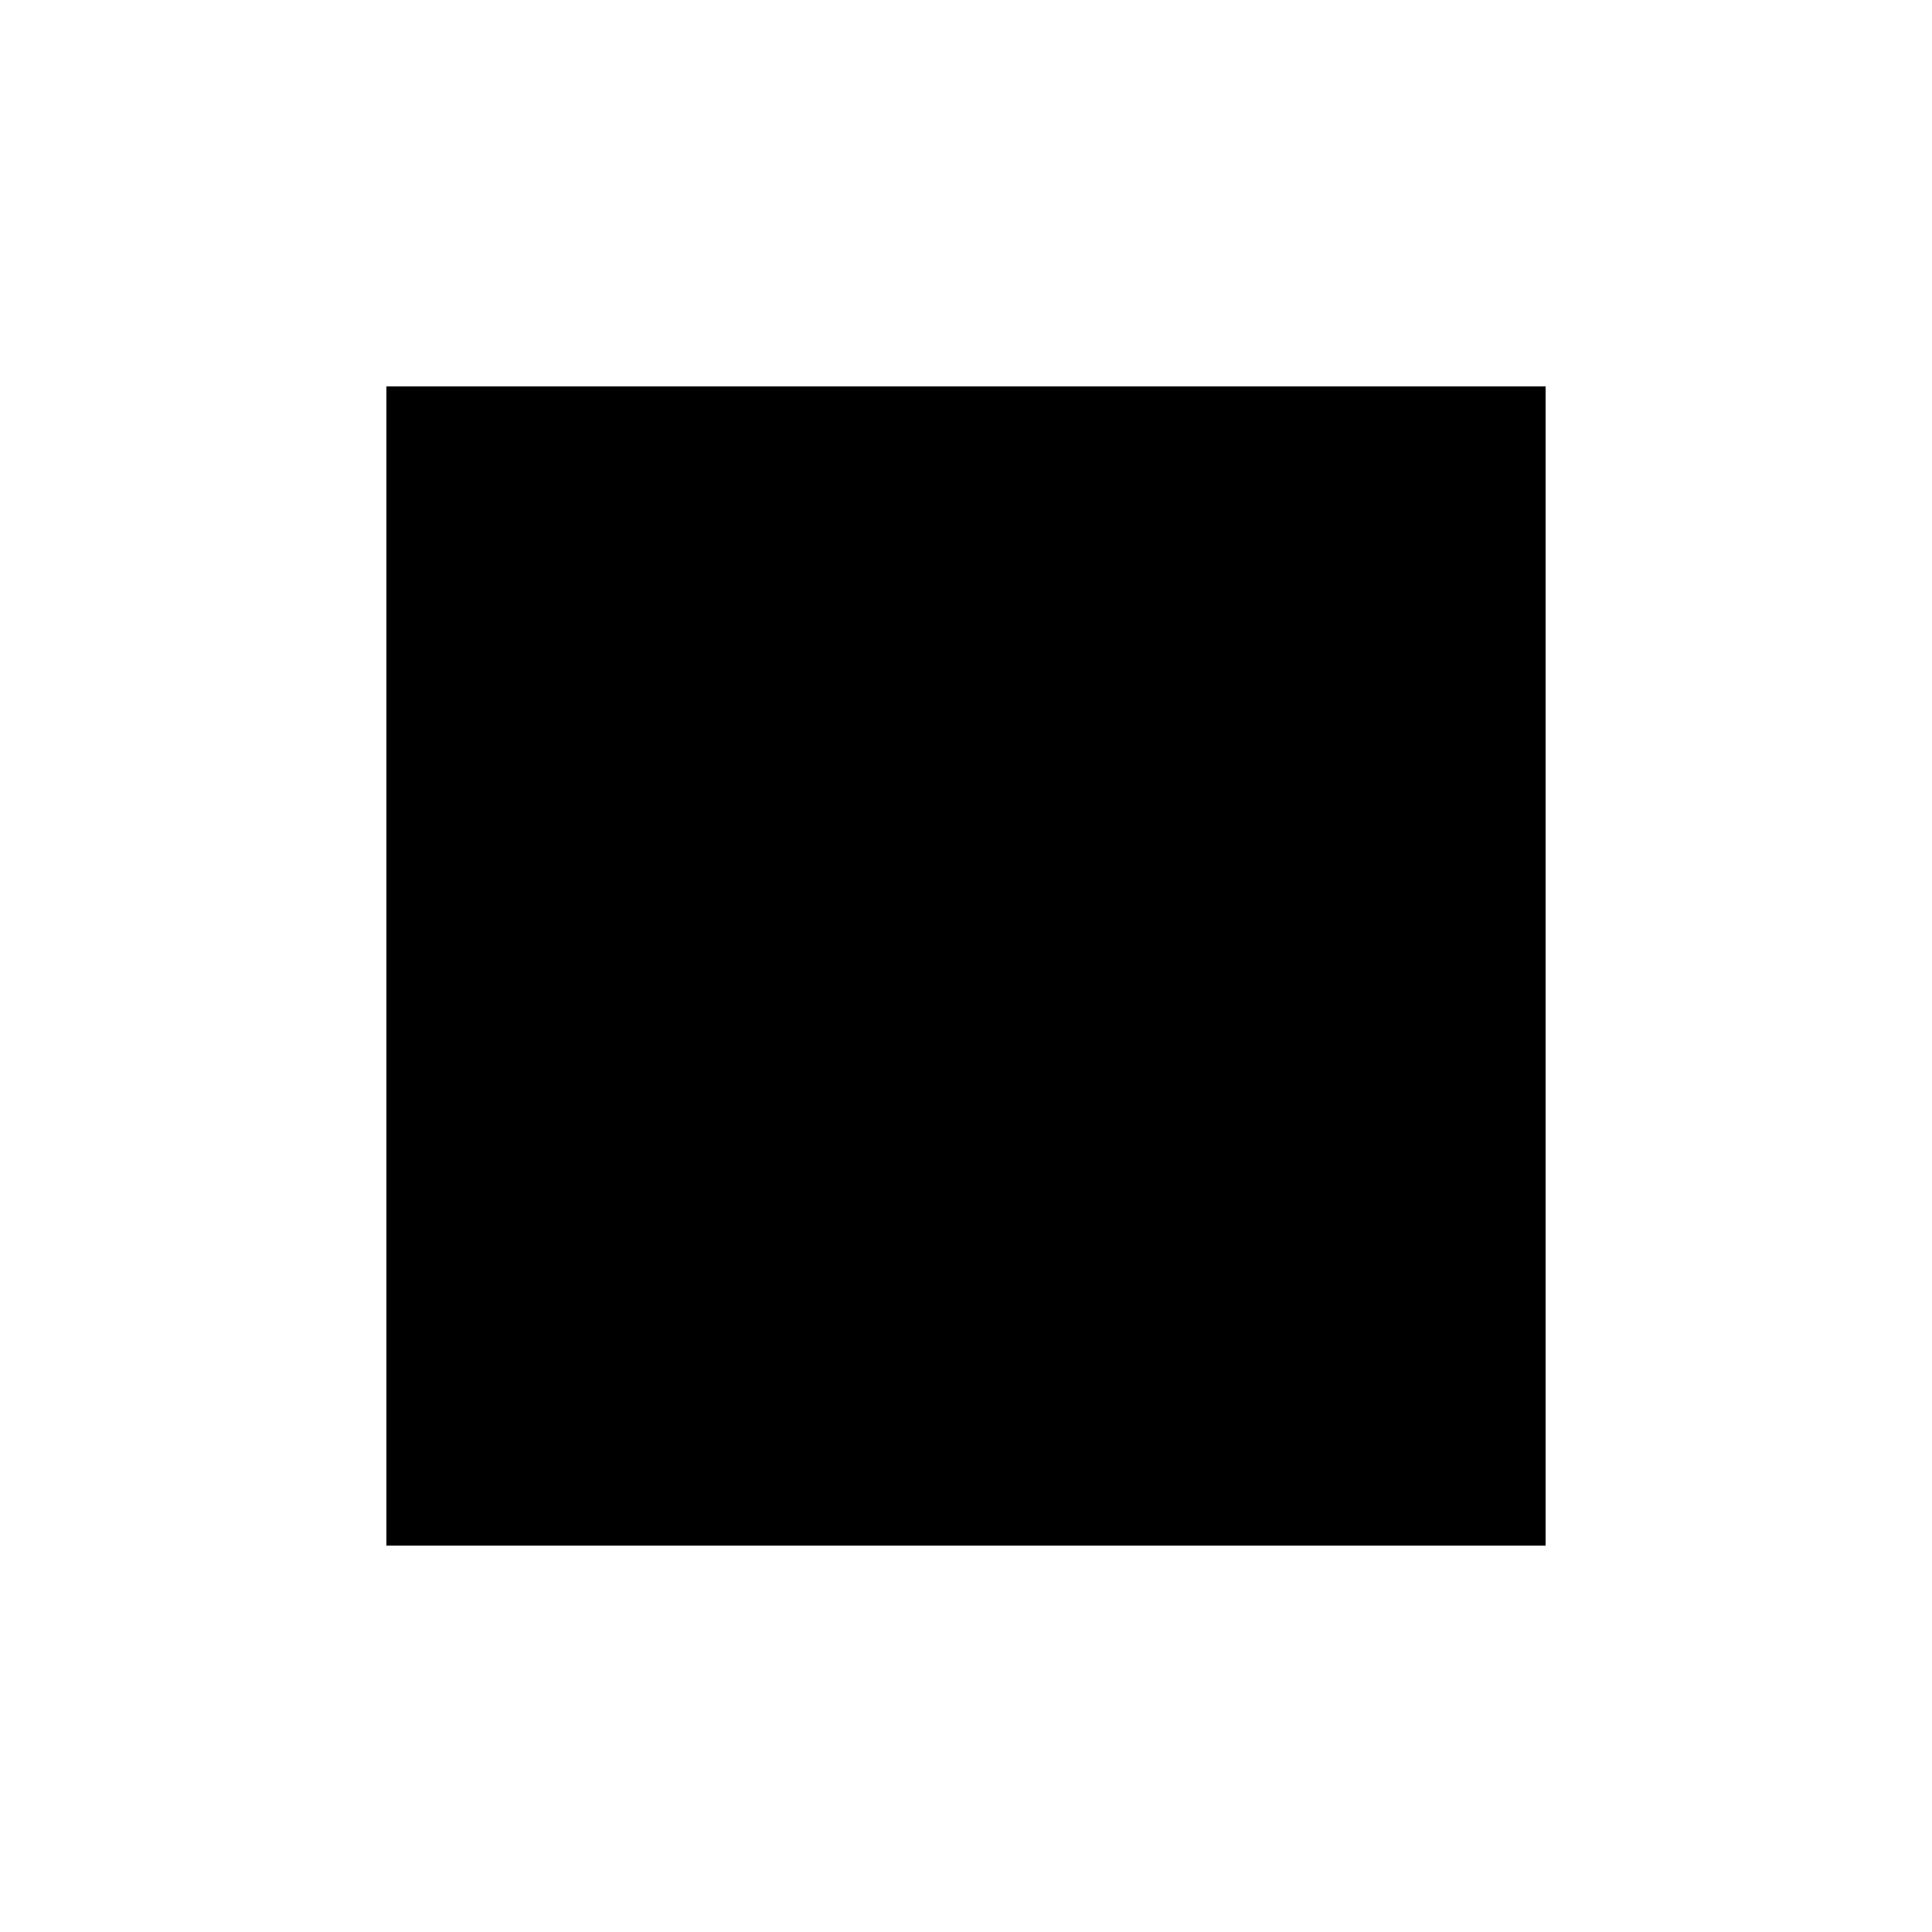
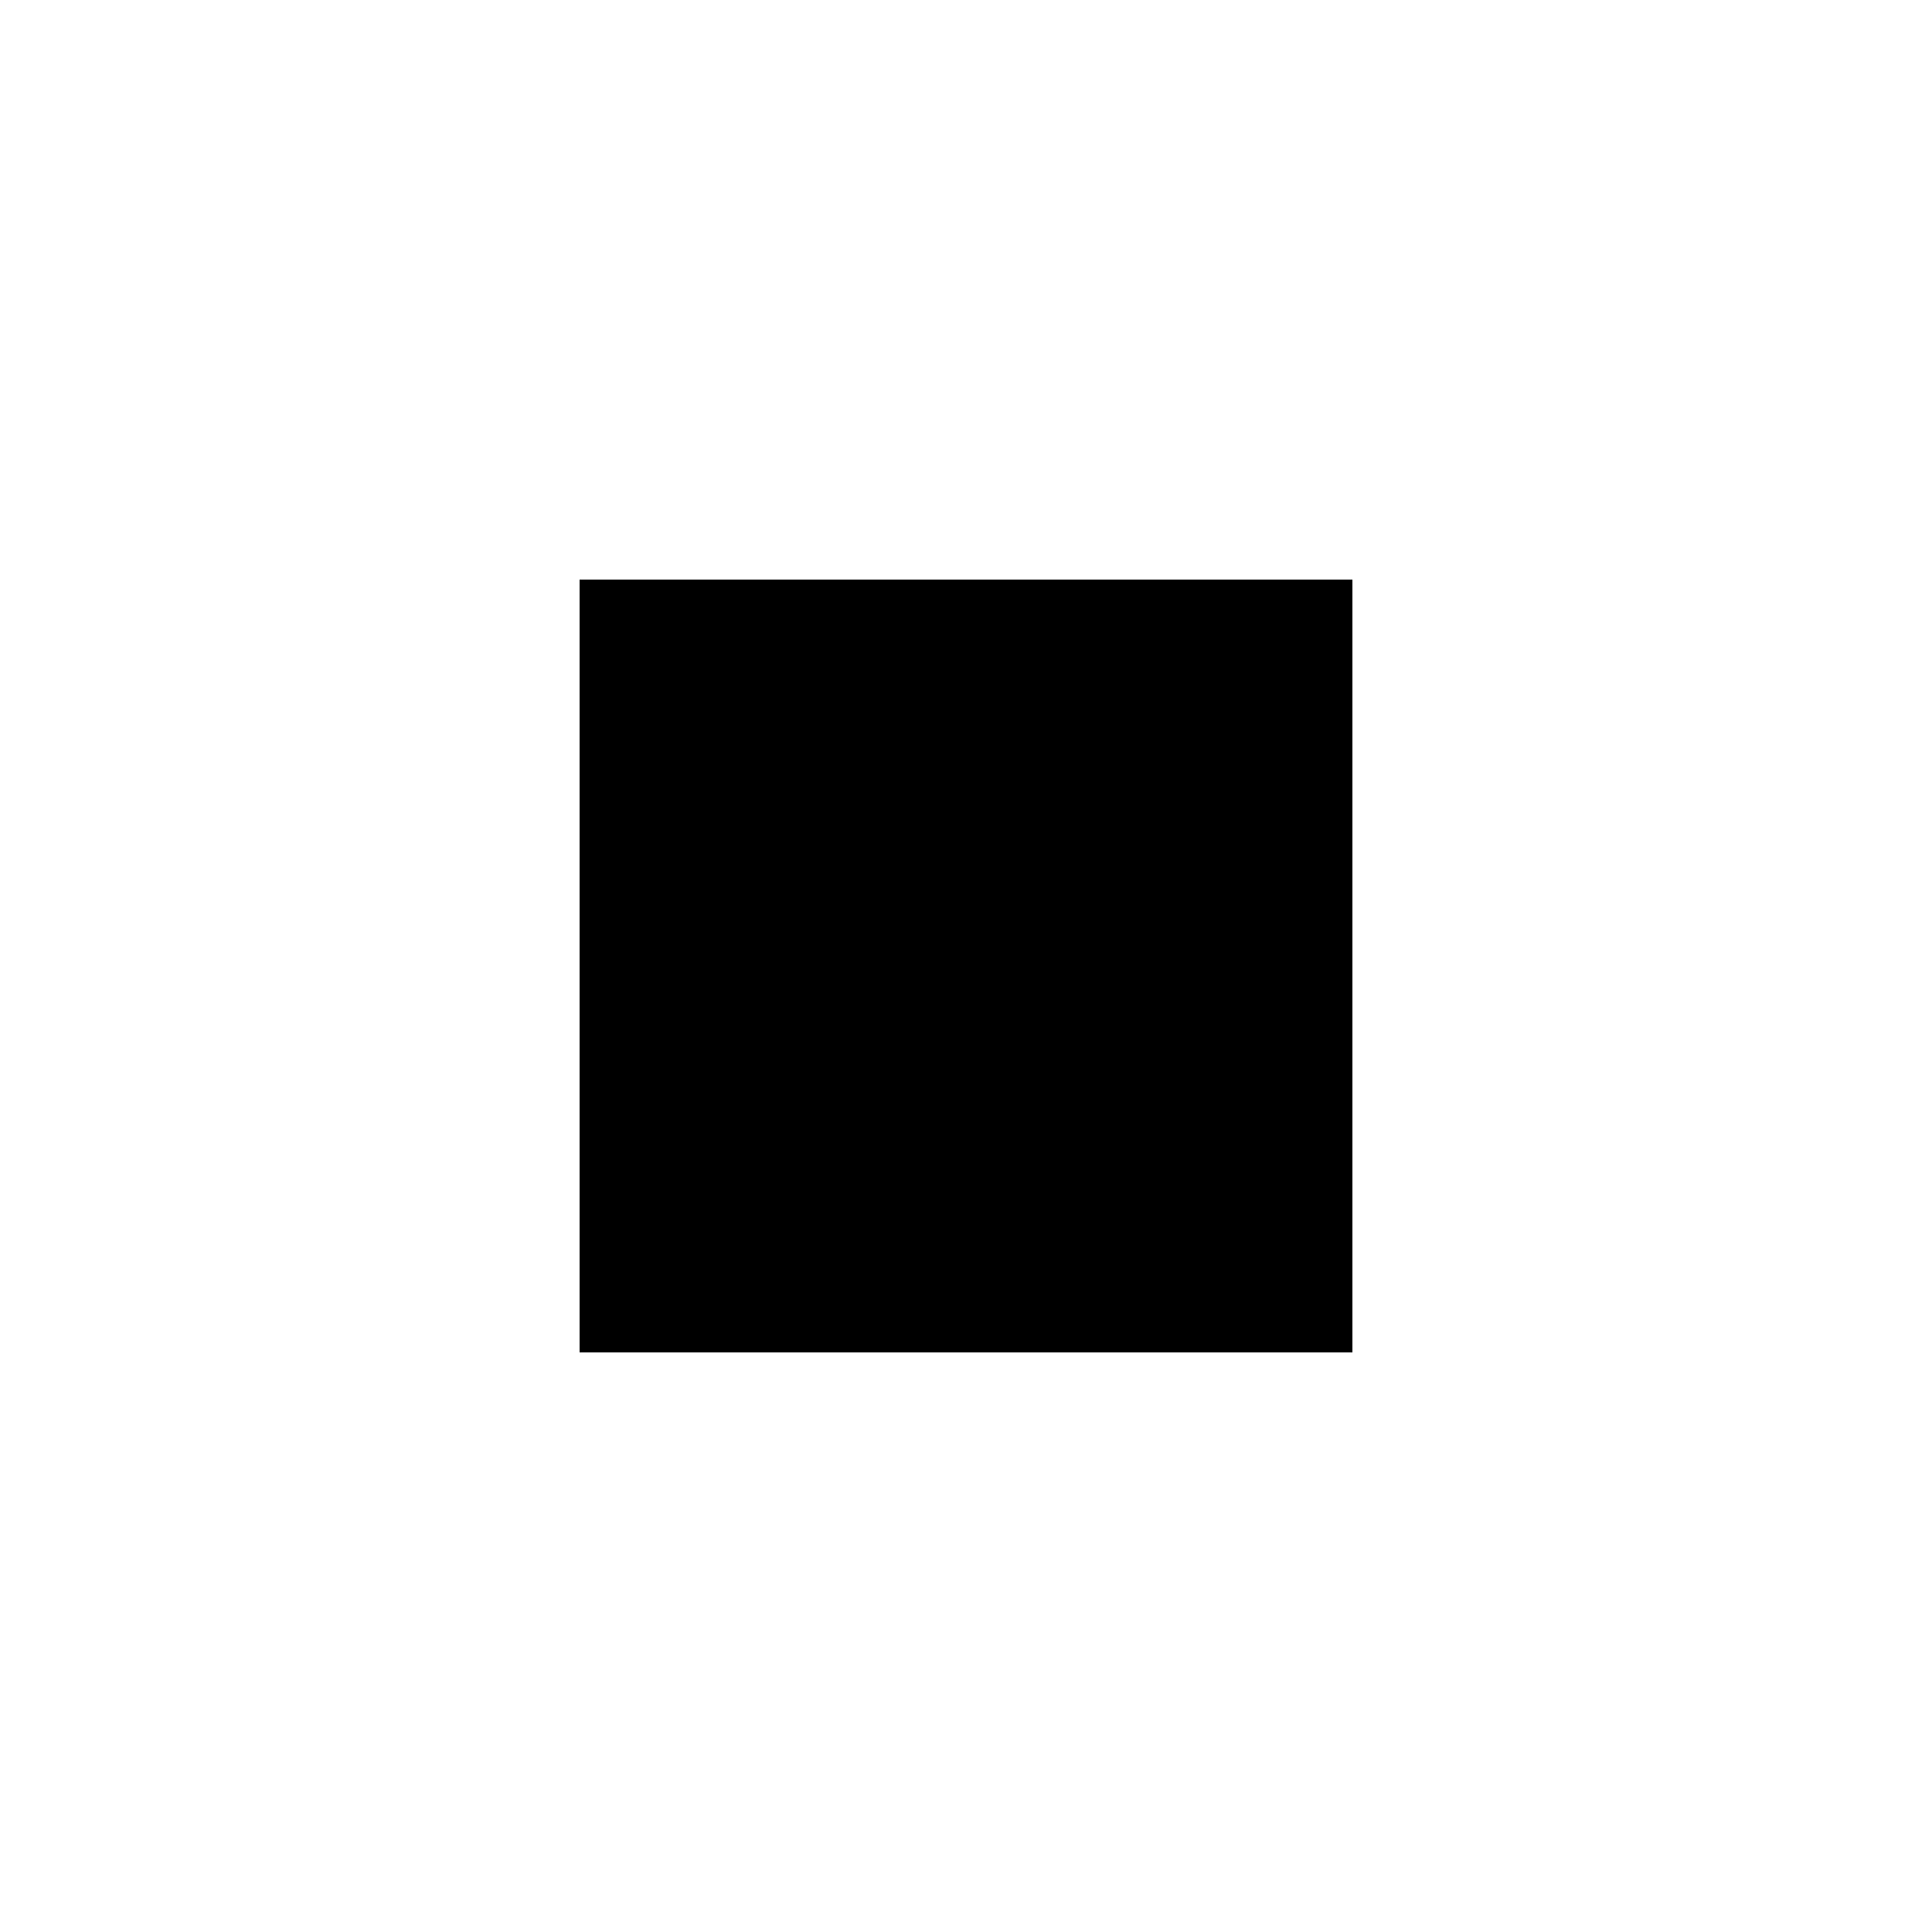
<svg xmlns="http://www.w3.org/2000/svg" viewBox="0 0 100 100">
-   <rect width="60" height="60" x="20" y="20" fill="currentColor" />
+   <rect width="40" height="40" x="30" y="30" fill="currentColor" />
</svg>
